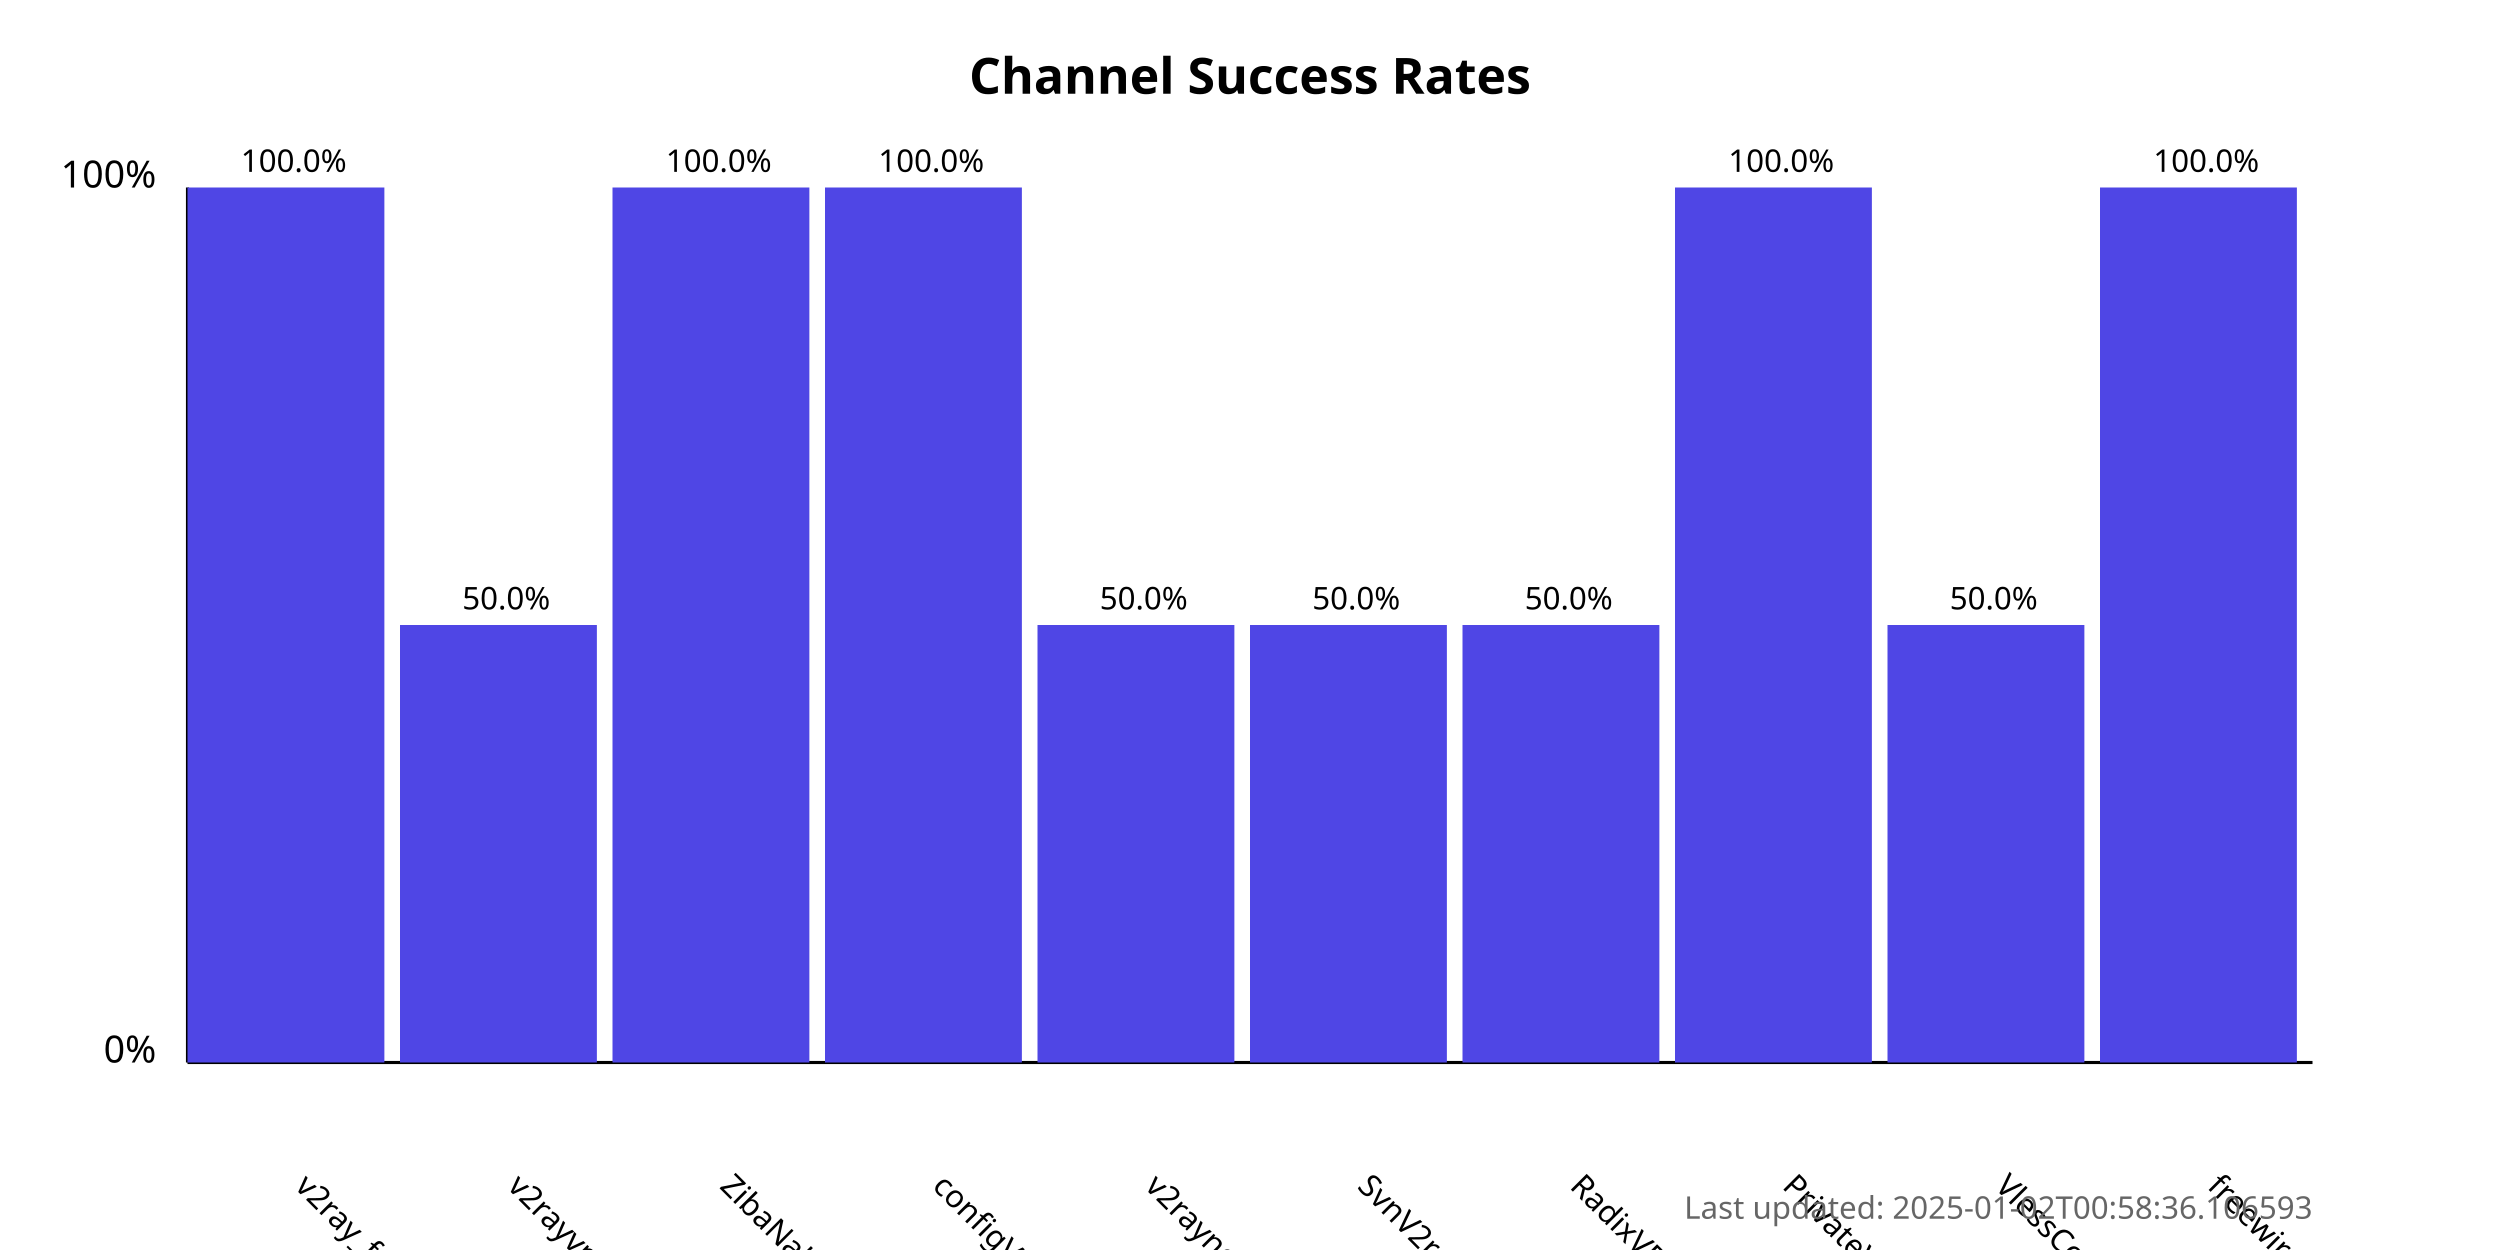
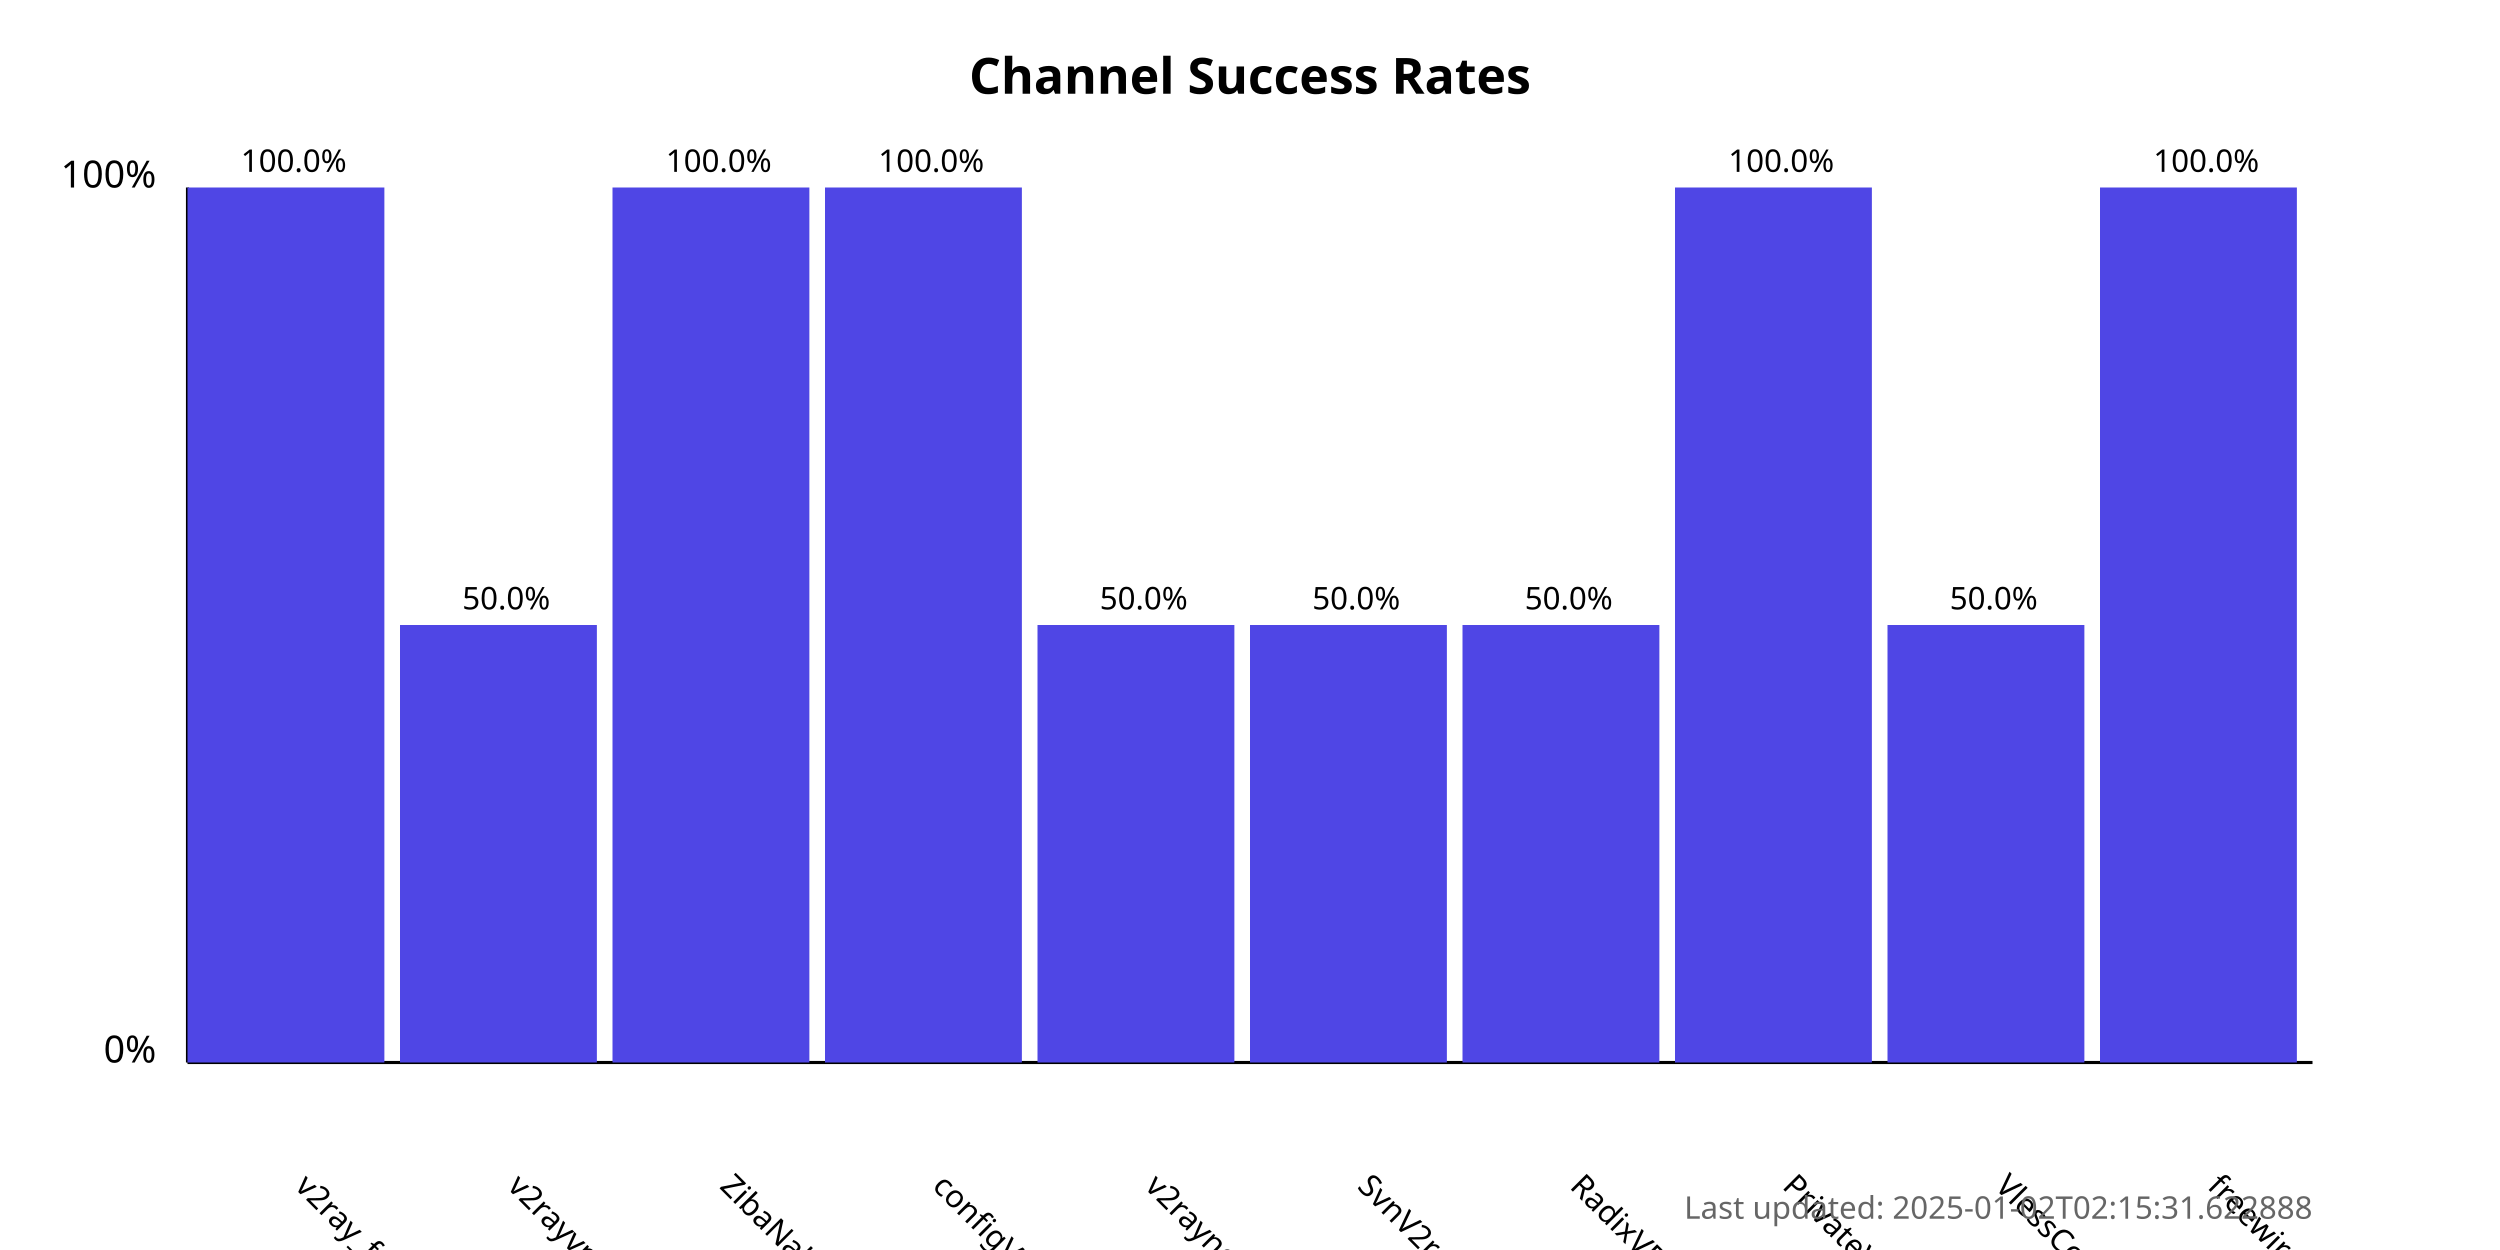
<svg xmlns="http://www.w3.org/2000/svg" width="800" height="400">
  <style>
            .chart-title { font: bold 16px sans-serif; }
            .axis-label { font: 12px sans-serif; }
            .tick-label { font: 10px sans-serif; }
            .bar { fill: #4f46e5; }
            .bar:hover { fill: #6366f1; }
            .timestamp { font: 10px sans-serif; fill: #666; }
        </style>
  <text x="400.0" y="30" text-anchor="middle" class="chart-title">
            Channel Success Rates
        </text>
  <line x1="60" y1="340" x2="60" y2="60" stroke="black" stroke-width="1" />
  <line x1="60" y1="340" x2="740" y2="340" stroke="black" stroke-width="1" />
  <text x="50" y="340" text-anchor="end" class="axis-label">0%</text>
  <text x="50" y="60" text-anchor="end" class="axis-label">100%</text>
  <g>
    <rect x="60" y="60.0" width="63.0" height="280.0" class="bar" />
    <text x="94.0" y="380" transform="rotate(45, 94.0, 380)" text-anchor="start" class="tick-label">
                v2ray_free_conf
            </text>
    <text x="94.0" y="55.0" text-anchor="middle" class="tick-label">
                100.0%
            </text>
  </g>
  <g>
    <rect x="128.0" y="200.0" width="63.0" height="140.0" class="bar" />
    <text x="162.0" y="380" transform="rotate(45, 162.0, 380)" text-anchor="start" class="tick-label">
                v2rayvpno
            </text>
    <text x="162.0" y="195.0" text-anchor="middle" class="tick-label">
                50.0%
            </text>
  </g>
  <g>
    <rect x="196.0" y="60.0" width="63.0" height="280.0" class="bar" />
    <text x="230.0" y="380" transform="rotate(45, 230.0, 380)" text-anchor="start" class="tick-label">
                ZibaNabz
            </text>
    <text x="230.0" y="55.0" text-anchor="middle" class="tick-label">
                100.0%
            </text>
  </g>
  <g>
    <rect x="264.0" y="60.0" width="63.0" height="280.0" class="bar" />
    <text x="298.0" y="380" transform="rotate(45, 298.0, 380)" text-anchor="start" class="tick-label">
                configV2rayForFree
            </text>
    <text x="298.0" y="55.0" text-anchor="middle" class="tick-label">
                100.0%
            </text>
  </g>
  <g>
    <rect x="332.0" y="200.0" width="63.0" height="140.0" class="bar" />
    <text x="366.0" y="380" transform="rotate(45, 366.0, 380)" text-anchor="start" class="tick-label">
                v2rayngvpn
            </text>
    <text x="366.0" y="195.0" text-anchor="middle" class="tick-label">
                50.0%
            </text>
  </g>
  <g>
    <rect x="400.0" y="200.0" width="63.0" height="140.0" class="bar" />
    <text x="434.0" y="380" transform="rotate(45, 434.0, 380)" text-anchor="start" class="tick-label">
                SvnV2ray
            </text>
    <text x="434.0" y="195.0" text-anchor="middle" class="tick-label">
                50.0%
            </text>
  </g>
  <g>
    <rect x="468.0" y="200.0" width="63.0" height="140.0" class="bar" />
    <text x="502.0" y="380" transform="rotate(45, 502.0, 380)" text-anchor="start" class="tick-label">
                RadixVPN
            </text>
    <text x="502.0" y="195.0" text-anchor="middle" class="tick-label">
                50.0%
            </text>
  </g>
  <g>
    <rect x="536.0" y="60.0" width="63.0" height="280.0" class="bar" />
    <text x="570.0" y="380" transform="rotate(45, 570.0, 380)" text-anchor="start" class="tick-label">
                PrivateVPNs
            </text>
    <text x="570.0" y="55.0" text-anchor="middle" class="tick-label">
                100.0%
            </text>
  </g>
  <g>
    <rect x="604.0" y="200.0" width="63.0" height="140.0" class="bar" />
    <text x="638.0" y="380" transform="rotate(45, 638.0, 380)" text-anchor="start" class="tick-label">
                VlessConfig
            </text>
    <text x="638.0" y="195.0" text-anchor="middle" class="tick-label">
                50.0%
            </text>
  </g>
  <g>
    <rect x="672.0" y="60.0" width="63.0" height="280.0" class="bar" />
    <text x="706.0" y="380" transform="rotate(45, 706.0, 380)" text-anchor="start" class="tick-label">
                freewireguard
            </text>
    <text x="706.0" y="55.0" text-anchor="middle" class="tick-label">
                100.0%
            </text>
  </g>
  <text x="740" y="390" text-anchor="end" class="timestamp">
-             Last updated: 2025-01-02T00:58:36.106593
+             Last updated: 2025-01-02T02:15:31.622888
        </text>
</svg>
